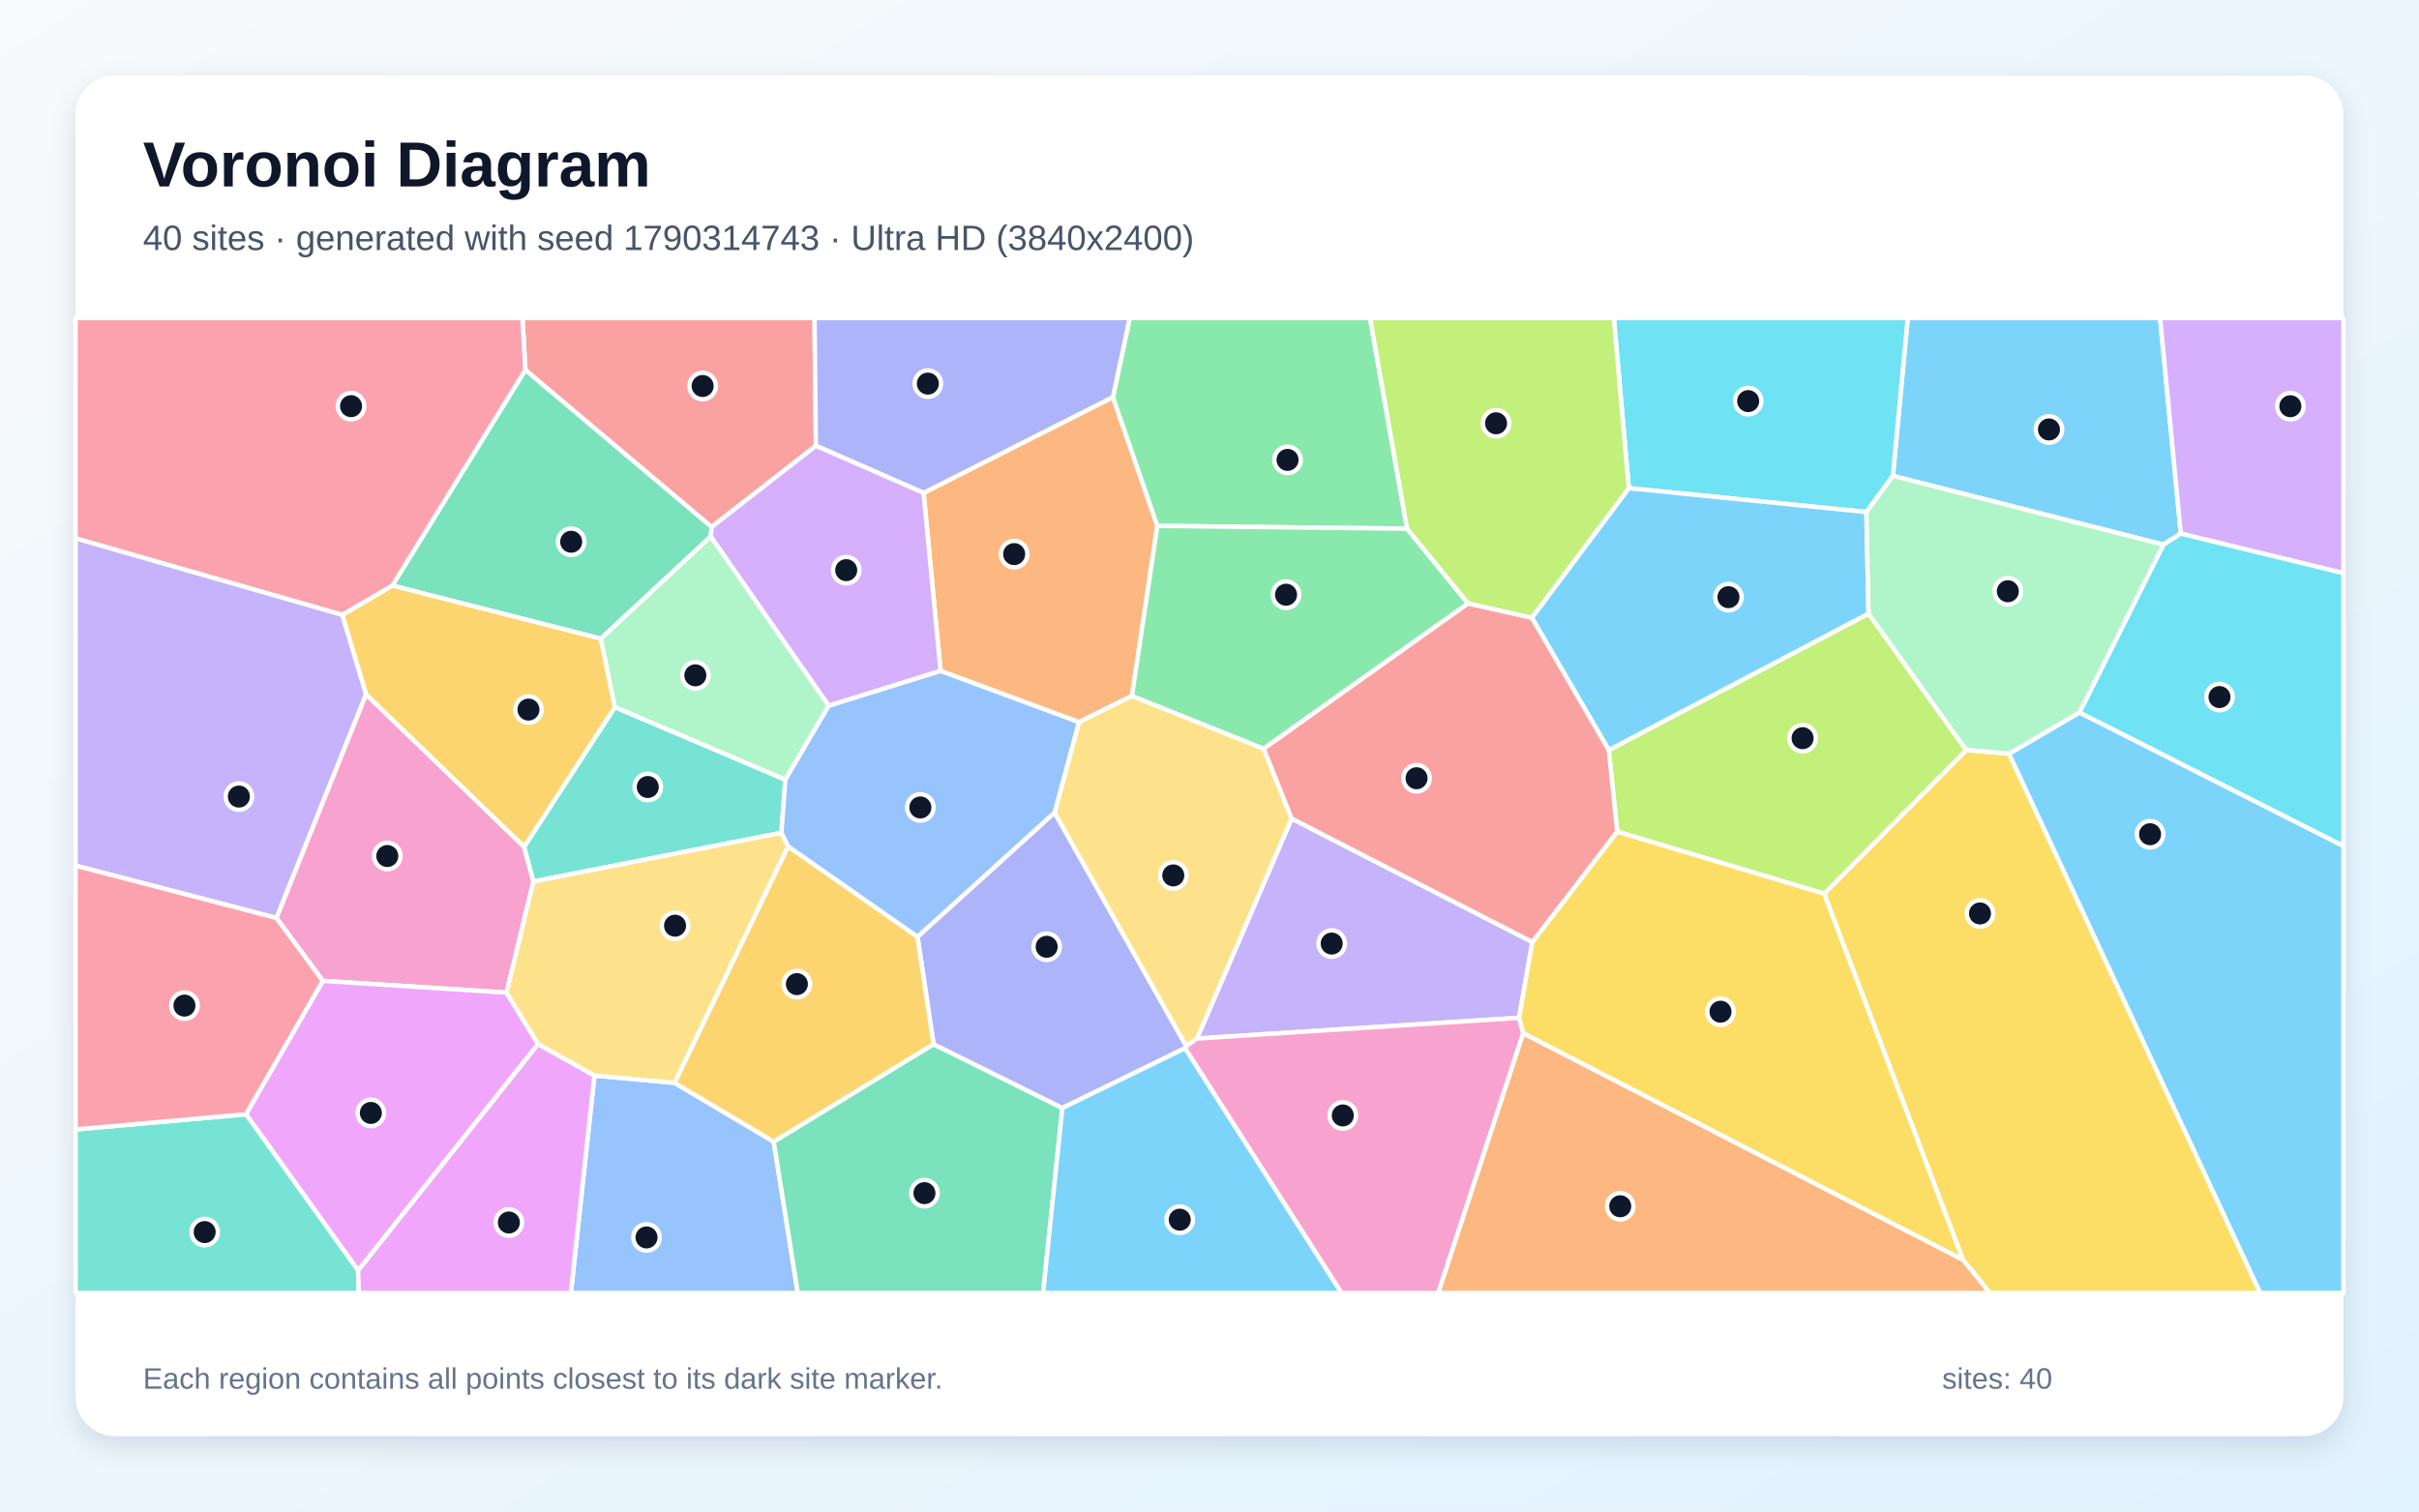
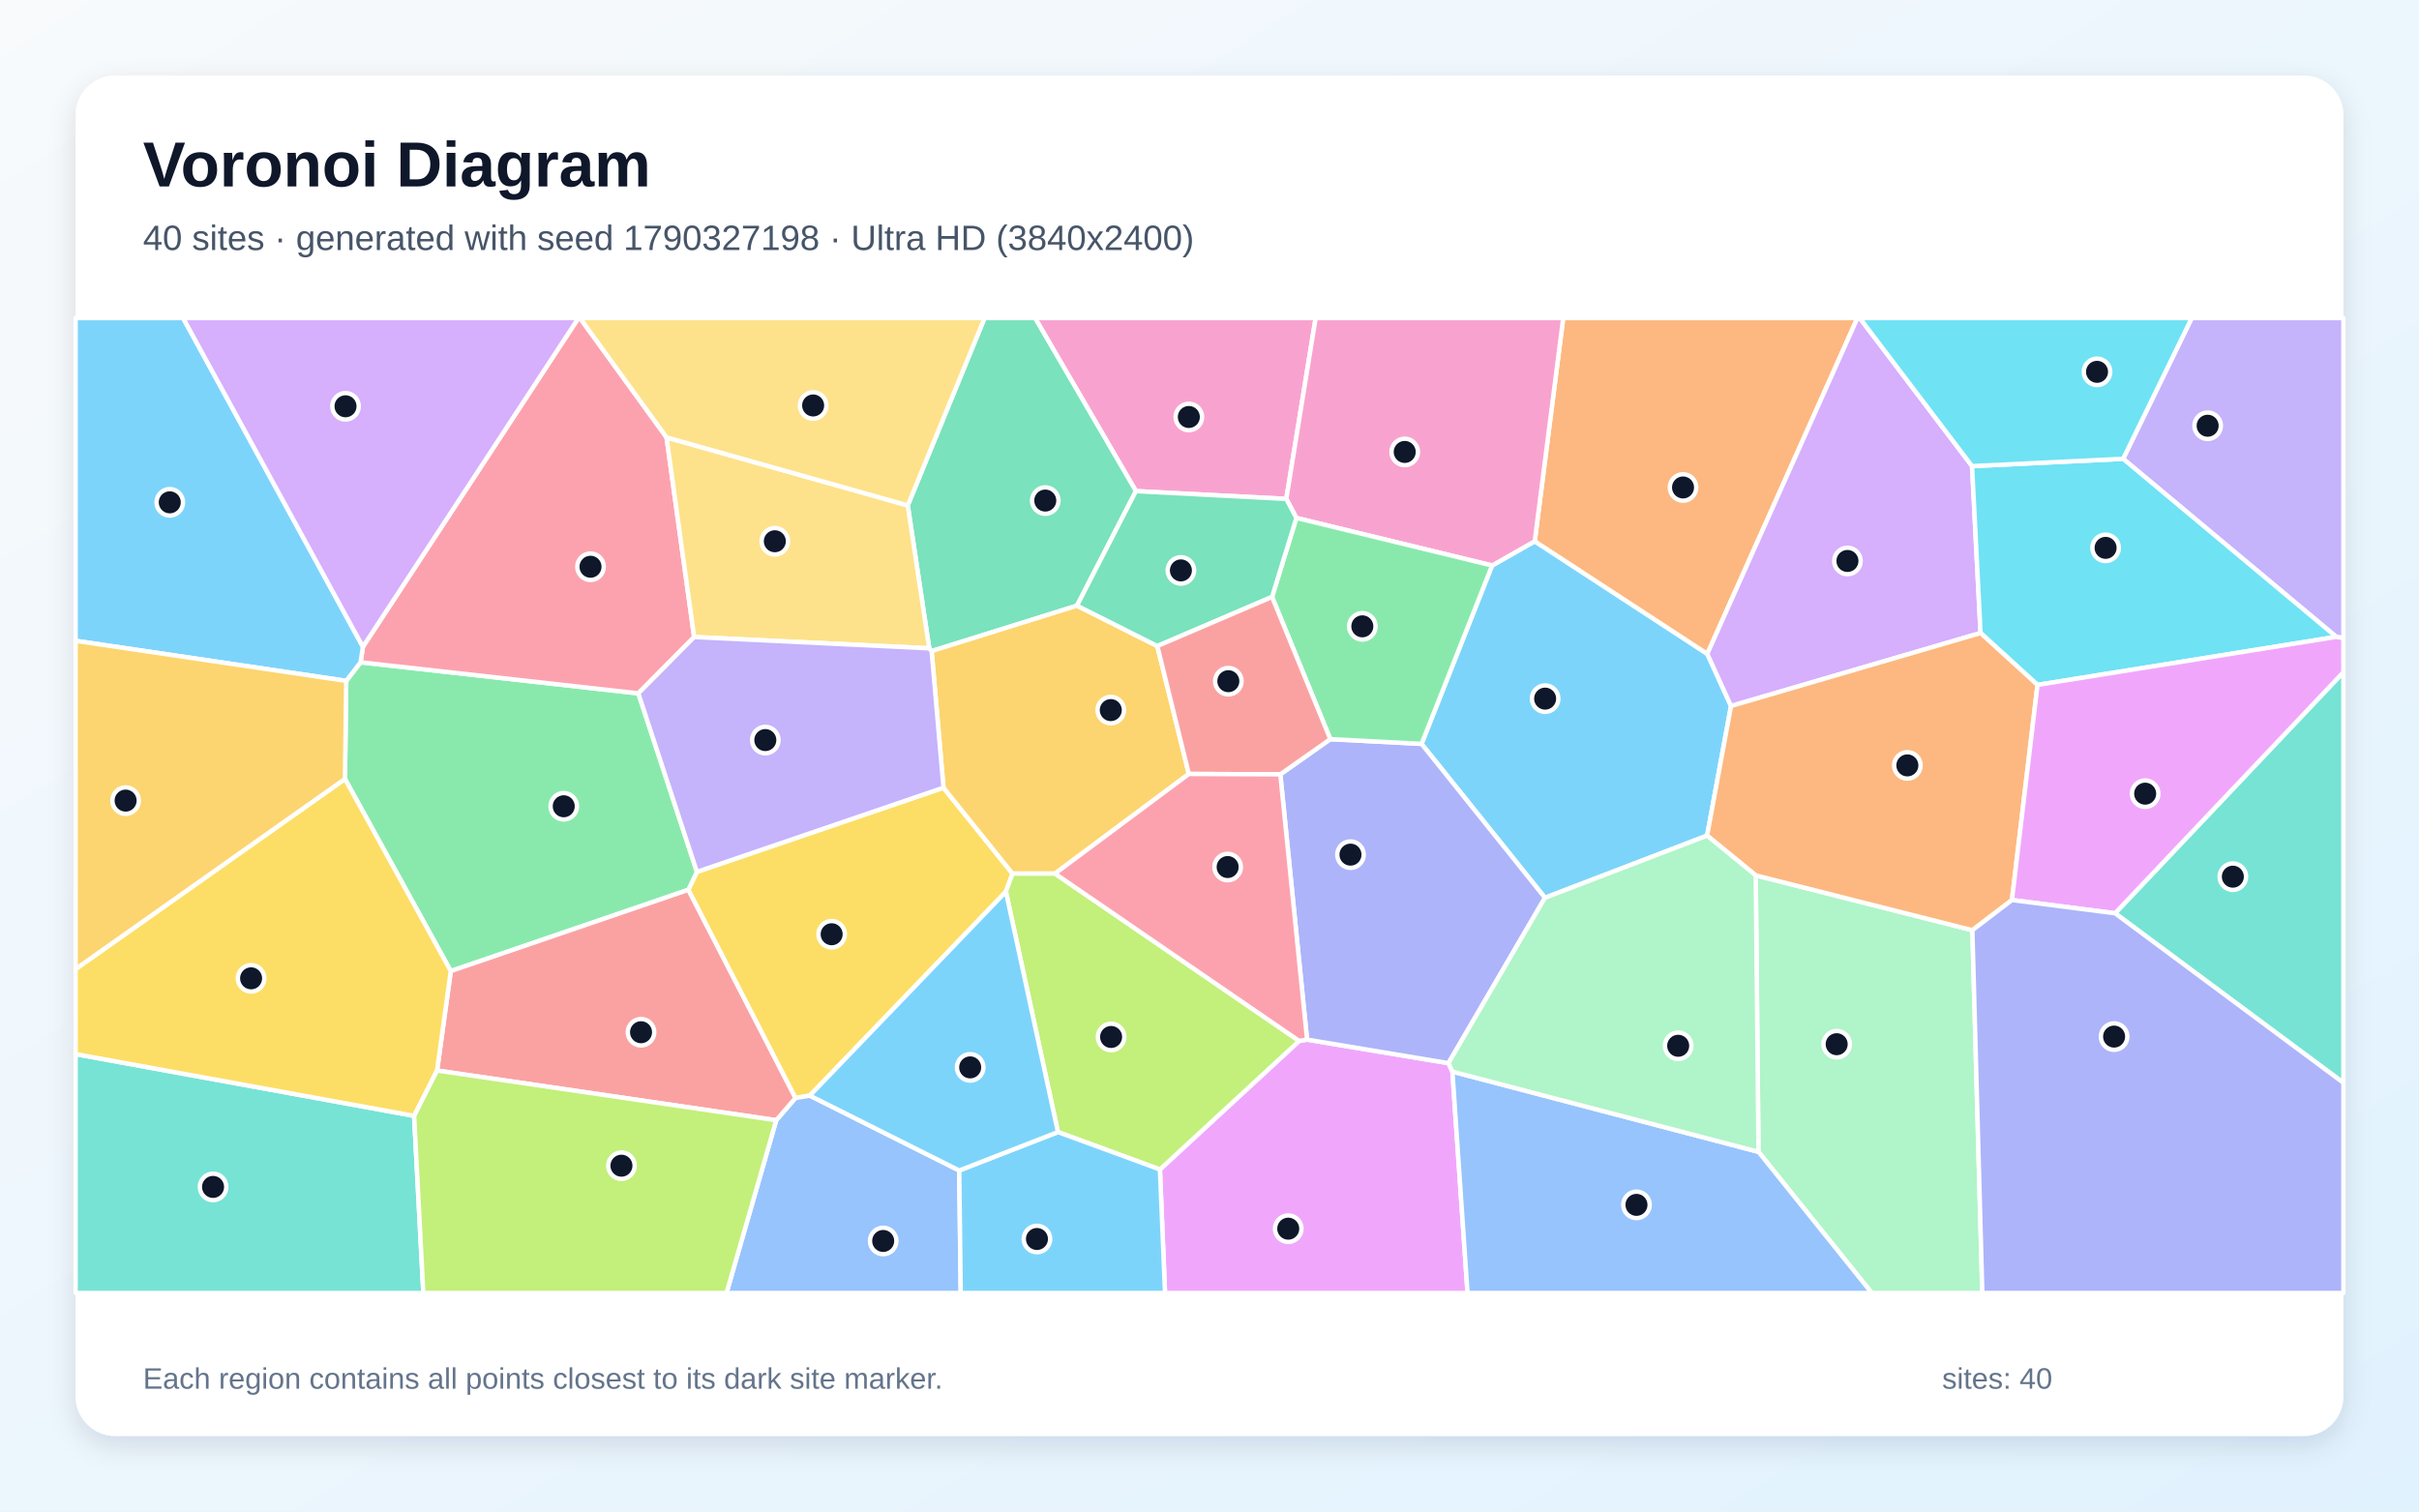
<svg xmlns="http://www.w3.org/2000/svg" width="3840" height="2400" viewBox="0 0 3840 2400" role="img" aria-labelledby="title description">
  <defs>
    <linearGradient id="background" x1="0" y1="0" x2="1" y2="1">
      <stop stop-color="#F8FAFC" />
      <stop offset="1" stop-color="#E0F2FE" />
    </linearGradient>
    <filter id="shadow" x="-5%" y="-5%" width="110%" height="110%">
      <feDropShadow dx="0" dy="15" stdDeviation="22" flood-color="#0F172A" flood-opacity=".12" />
    </filter>
  </defs>
  <rect width="3840" height="2400" fill="url(#background)" />
  <rect x="120" y="120" width="3600" height="2160" rx="63" fill="#FFFFFF" filter="url(#shadow)" />
  <g font-family="Arial, sans-serif">
    <text x="227" y="296" font-size="101" font-weight="700" fill="#0F172A">Voronoi Diagram</text>
-     <text x="227" y="397" font-size="56" fill="#475569">40 sites · generated with seed 1790314743 · Ultra HD (3840x2400)</text>
+     <text x="227" y="397" font-size="56" fill="#475569">40 sites · generated with seed 1790327198 · Ultra HD (3840x2400)</text>
  </g>
  <g stroke="#FFFFFF" stroke-width="7" stroke-linejoin="round">
-     <polygon points="3461.9,847.3 3434.3,864.8 3004.8,755.6 3028.4,505.0 3429.0,505.0" fill="#38BDF8" fill-opacity="0.65" />
-     <polygon points="2432.5,1495.8 2411.4,1616.1 1900.1,1649.0 2050.4,1299.7" fill="#A78BFA" fill-opacity="0.65" />
-     <polygon points="804.1,1576.1 512.4,1557.4 438.7,1457.5 581.0,1102.4 832.1,1344.5 846.8,1399.7" fill="#F472B6" fill-opacity="0.65" />
-     <polygon points="1796.9,1104.9 1712.7,1146.6 1493.1,1065.3 1466.1,782.6 1766.7,630.5 1837.2,835.0" fill="#FB923C" fill-opacity="0.65" />
-     <polygon points="3115.9,2000.1 2895.7,1419.0 3121.3,1190.8 3189.2,1196.7 3588.1,2053.0 3158.9,2053.0" fill="#FACC15" fill-opacity="0.65" />
-     <polygon points="2233.6,839.4 1837.2,835.0 1766.7,630.5 1793.4,505.0 2174.9,505.0" fill="#4ADE80" fill-opacity="0.65" />
-     <polygon points="1240.4,1322.3 846.8,1399.7 832.1,1344.5 976.1,1122.7 1246.7,1237.9" fill="#2DD4BF" fill-opacity="0.65" />
-     <polygon points="943.6,1707.7 1070.8,1719.3 1228.2,1812.7 1266.5,2053.0 906.2,2053.0" fill="#60A5FA" fill-opacity="0.65" />
-     <polygon points="854.3,1657.7 568.5,2017.4 390.5,1769.2 512.4,1557.4 804.1,1576.1" fill="#E879F9" fill-opacity="0.65" />
-     <polygon points="834.0,587.2 1129.8,836.7 1128.2,852.0 953.8,1014.1 622.8,929.8" fill="#34D399" fill-opacity="0.65" />
-     <polygon points="1295.2,707.8 1129.8,836.7 834.0,587.2 829.3,505.0 1293.0,505.0" fill="#F87171" fill-opacity="0.65" />
-     <polygon points="1766.7,630.5 1466.1,782.6 1295.2,707.8 1293.0,505.0 1793.4,505.0" fill="#818CF8" fill-opacity="0.65" />
-     <polygon points="543.2,976.3 622.8,929.8 953.8,1014.1 976.1,1122.7 832.1,1344.5 581.0,1102.4" fill="#FBBF24" fill-opacity="0.65" />
-     <polygon points="3121.3,1190.8 2895.7,1419.0 2567.2,1320.5 2553.8,1191.0 2966.2,974.2" fill="#A3E635" fill-opacity="0.65" />
-     <polygon points="1315.5,1120.7 1128.2,852.0 1129.8,836.7 1295.2,707.8 1466.1,782.6 1493.1,1065.3" fill="#C084FC" fill-opacity="0.65" />
-     <polygon points="834.0,587.2 622.8,929.8 543.2,976.3 120.0,854.8 120.0,505.0 829.3,505.0" fill="#FB7185" fill-opacity="0.65" />
-     <polygon points="2962.8,813.0 2585.6,775.1 2561.8,505.0 3028.4,505.0 3004.8,755.6" fill="#22D3EE" fill-opacity="0.65" />
-     <polygon points="1315.5,1120.7 1246.7,1237.9 976.1,1122.7 953.8,1014.1 1128.2,852.0" fill="#86EFAC" fill-opacity="0.65" />
-     <polygon points="1882.9,1661.2 1674.0,1290.5 1712.7,1146.6 1796.9,1104.9 2006.1,1188.8 2050.4,1299.7 1900.1,1649.0" fill="#FCD34D" fill-opacity="0.65" />
-     <polygon points="3189.2,1196.7 3301.1,1131.2 3720.0,1343.2 3720.0,2053.0 3588.1,2053.0" fill="#38BDF8" fill-opacity="0.65" />
-     <polygon points="2966.2,974.2 2553.8,1191.0 2431.7,980.8 2585.6,775.1 2962.8,813.0" fill="#38BDF8" fill-opacity="0.65" />
-     <polygon points="120.0,1374.5 120.0,854.8 543.2,976.3 581.0,1102.4 438.7,1457.5" fill="#A78BFA" fill-opacity="0.65" />
-     <polygon points="1881.1,1664.4 1882.9,1661.2 1900.1,1649.0 2411.4,1616.1 2418.1,1640.5 2283.2,2053.0 2129.5,2053.0" fill="#F472B6" fill-opacity="0.65" />
-     <polygon points="2418.1,1640.5 3115.9,2000.1 3158.9,2053.0 2283.2,2053.0" fill="#FB923C" fill-opacity="0.65" />
-     <polygon points="2418.1,1640.5 2411.4,1616.1 2432.5,1495.8 2567.2,1320.5 2895.7,1419.0 3115.9,2000.1" fill="#FACC15" fill-opacity="0.65" />
-     <polygon points="2330.5,958.1 2006.1,1188.8 1796.9,1104.9 1837.2,835.0 2233.6,839.4" fill="#4ADE80" fill-opacity="0.65" />
-     <polygon points="120.0,1793.3 390.5,1769.2 568.5,2017.4 569.6,2053.0 120.0,2053.0" fill="#2DD4BF" fill-opacity="0.65" />
-     <polygon points="1674.0,1290.5 1456.5,1487.7 1250.9,1344.0 1240.4,1322.3 1246.7,1237.9 1315.5,1120.7 1493.1,1065.3 1712.7,1146.6" fill="#60A5FA" fill-opacity="0.65" />
-     <polygon points="568.5,2017.4 854.3,1657.7 943.6,1707.7 906.2,2053.0 569.6,2053.0" fill="#E879F9" fill-opacity="0.65" />
-     <polygon points="1228.2,1812.7 1481.9,1657.9 1686.4,1759.3 1655.8,2053.0 1266.5,2053.0" fill="#34D399" fill-opacity="0.65" />
-     <polygon points="2330.5,958.1 2431.7,980.8 2553.8,1191.0 2567.2,1320.5 2432.5,1495.8 2050.4,1299.7 2006.1,1188.8" fill="#F87171" fill-opacity="0.65" />
-     <polygon points="1686.4,1759.3 1481.9,1657.9 1456.5,1487.7 1674.0,1290.5 1882.9,1661.2 1881.1,1664.4" fill="#818CF8" fill-opacity="0.65" />
-     <polygon points="1481.9,1657.9 1228.2,1812.7 1070.8,1719.3 1250.9,1344.0 1456.5,1487.7" fill="#FBBF24" fill-opacity="0.65" />
-     <polygon points="2585.6,775.1 2431.7,980.8 2330.5,958.1 2233.6,839.4 2174.9,505.0 2561.8,505.0" fill="#A3E635" fill-opacity="0.65" />
-     <polygon points="3461.9,847.3 3429.0,505.0 3720.0,505.0 3720.0,910.1" fill="#C084FC" fill-opacity="0.65" />
-     <polygon points="120.0,1793.3 120.0,1374.5 438.7,1457.5 512.4,1557.4 390.5,1769.2" fill="#FB7185" fill-opacity="0.65" />
-     <polygon points="3301.1,1131.2 3434.3,864.8 3461.9,847.3 3720.0,910.1 3720.0,1343.2" fill="#22D3EE" fill-opacity="0.65" />
-     <polygon points="3301.1,1131.2 3189.2,1196.7 3121.3,1190.8 2966.2,974.2 2962.8,813.0 3004.8,755.6 3434.3,864.8" fill="#86EFAC" fill-opacity="0.65" />
-     <polygon points="1250.9,1344.0 1070.8,1719.3 943.6,1707.7 854.3,1657.7 804.1,1576.1 846.8,1399.7 1240.4,1322.3" fill="#FCD34D" fill-opacity="0.65" />
-     <polygon points="1686.4,1759.3 1881.1,1664.4 2129.5,2053.0 1655.8,2053.0" fill="#38BDF8" fill-opacity="0.65" />
+     <polygon points="2747.9,1121.0 2709.9,1326.8 2452.5,1425.5 2256.6,1181.1 2368.6,897.9 2436.3,859.4 2710.2,1038.2" fill="#38BDF8" fill-opacity="0.65" />
+     <polygon points="3708.7,1011.2 3370.3,728.5 3479.2,505.0 3720.0,505.0 3720.0,1013.1" fill="#A78BFA" fill-opacity="0.65" />
+     <polygon points="2041.9,792.2 1803.2,779.8 1643.1,505.0 2088.5,505.0" fill="#F472B6" fill-opacity="0.65" />
+     <polygon points="2710.2,1038.2 2436.3,859.4 2481.5,505.0 2948.5,505.0" fill="#FB923C" fill-opacity="0.65" />
+     <polygon points="1497.7,1250.7 1607.3,1387.1 1596.8,1415.8 1285.5,1739.6 1262.6,1743.5 1092.6,1412.9 1106.3,1384.3" fill="#FACC15" fill-opacity="0.65" />
+     <polygon points="715.6,1541.9 547.6,1236.8 549.6,1081.1 572.4,1051.6 1013.3,1100.9 1106.3,1384.3 1092.6,1412.9" fill="#4ADE80" fill-opacity="0.65" />
+     <polygon points="120.0,1673.7 657.4,1771.8 672.0,2053.0 120.0,2053.0" fill="#2DD4BF" fill-opacity="0.65" />
+     <polygon points="1232.2,1778.7 1262.6,1743.5 1285.5,1739.6 1522.7,1858.5 1525.1,2053.0 1153.3,2053.0" fill="#60A5FA" fill-opacity="0.65" />
+     <polygon points="1841.3,1856.9 2062.3,1652.8 2074.9,1650.7 2299.3,1688.1 2305.6,1701.5 2329.6,2053.0 1849.4,2053.0" fill="#E879F9" fill-opacity="0.65" />
+     <polygon points="1709.6,961.7 1478.9,1033.8 1475.1,1029.4 1441.0,802.5 1562.9,505.0 1643.1,505.0 1803.2,779.8" fill="#34D399" fill-opacity="0.65" />
+     <polygon points="693.8,1699.8 715.6,1541.9 1092.6,1412.9 1262.6,1743.5 1232.2,1778.7" fill="#F87171" fill-opacity="0.65" />
+     <polygon points="2299.3,1688.1 2074.9,1650.7 2032.4,1229.5 2111.8,1173.6 2256.6,1181.1 2452.5,1425.5" fill="#818CF8" fill-opacity="0.65" />
+     <polygon points="1837.2,1025.8 1887.2,1228.9 1674.7,1387.1 1607.3,1387.1 1497.7,1250.7 1478.9,1033.8 1709.6,961.7" fill="#FBBF24" fill-opacity="0.65" />
+     <polygon points="1674.7,1387.1 2062.3,1652.8 1841.3,1856.9 1679.4,1797.5 1596.8,1415.8 1607.3,1387.1" fill="#A3E635" fill-opacity="0.65" />
+     <polygon points="3130.5,740.1 3144.0,1005.1 2747.9,1121.0 2710.2,1038.2 2948.5,505.0 2952.3,505.0" fill="#C084FC" fill-opacity="0.65" />
+     <polygon points="1058.1,694.5 1101.9,1011.5 1013.3,1100.9 572.4,1051.6 576.1,1027.0 918.2,505.0 920.7,505.0" fill="#FB7185" fill-opacity="0.65" />
+     <polygon points="3234.4,1087.5 3144.0,1005.1 3130.5,740.1 3370.3,728.5 3708.7,1011.2" fill="#22D3EE" fill-opacity="0.65" />
+     <polygon points="2791.5,1828.9 2787.1,1389.9 3131.0,1477.0 3146.8,2053.0 2971.3,2053.0" fill="#86EFAC" fill-opacity="0.65" />
+     <polygon points="1441.0,802.5 1475.1,1029.4 1101.9,1011.5 1058.1,694.5" fill="#FCD34D" fill-opacity="0.65" />
+     <polygon points="576.1,1027.0 572.4,1051.6 549.6,1081.1 120.0,1017.5 120.0,505.0 290.7,505.0" fill="#38BDF8" fill-opacity="0.65" />
+     <polygon points="1522.7,1858.5 1679.4,1797.5 1841.3,1856.9 1849.4,2053.0 1525.1,2053.0" fill="#38BDF8" fill-opacity="0.65" />
+     <polygon points="1101.9,1011.5 1475.1,1029.4 1478.9,1033.8 1497.7,1250.7 1106.3,1384.3 1013.3,1100.9" fill="#A78BFA" fill-opacity="0.65" />
+     <polygon points="2057.9,822.4 2041.9,792.2 2088.5,505.0 2481.5,505.0 2436.3,859.4 2368.6,897.9" fill="#F472B6" fill-opacity="0.65" />
+     <polygon points="3193.8,1429.1 3131.0,1477.0 2787.1,1389.9 2709.9,1326.8 2747.9,1121.0 3144.0,1005.1 3234.4,1087.5" fill="#FB923C" fill-opacity="0.65" />
+     <polygon points="693.8,1699.8 657.4,1771.8 120.0,1673.7 120.0,1538.7 547.6,1236.8 715.6,1541.9" fill="#FACC15" fill-opacity="0.65" />
+     <polygon points="2111.8,1173.6 2019.3,947.8 2057.9,822.4 2368.6,897.9 2256.6,1181.1" fill="#4ADE80" fill-opacity="0.65" />
+     <polygon points="3357.5,1450.1 3720.0,1067.3 3720.0,1719.3" fill="#2DD4BF" fill-opacity="0.65" />
+     <polygon points="2305.6,1701.5 2791.5,1828.9 2971.3,2053.0 2329.6,2053.0" fill="#60A5FA" fill-opacity="0.65" />
+     <polygon points="3357.5,1450.1 3193.8,1429.1 3234.4,1087.5 3708.7,1011.2 3720.0,1013.1 3720.0,1067.3" fill="#E879F9" fill-opacity="0.65" />
+     <polygon points="2019.3,947.8 1837.2,1025.8 1709.6,961.7 1803.2,779.8 2041.9,792.2 2057.9,822.4" fill="#34D399" fill-opacity="0.65" />
+     <polygon points="2019.3,947.8 2111.8,1173.6 2032.4,1229.5 1887.2,1228.9 1837.2,1025.8" fill="#F87171" fill-opacity="0.65" />
+     <polygon points="3131.0,1477.0 3193.8,1429.1 3357.5,1450.1 3720.0,1719.3 3720.0,2053.0 3146.8,2053.0" fill="#818CF8" fill-opacity="0.65" />
+     <polygon points="120.0,1538.7 120.0,1017.5 549.6,1081.1 547.6,1236.8" fill="#FBBF24" fill-opacity="0.65" />
+     <polygon points="657.4,1771.8 693.8,1699.8 1232.2,1778.7 1153.3,2053.0 672.0,2053.0" fill="#A3E635" fill-opacity="0.65" />
+     <polygon points="576.1,1027.0 290.7,505.0 918.2,505.0" fill="#C084FC" fill-opacity="0.65" />
+     <polygon points="1674.7,1387.1 1887.2,1228.9 2032.4,1229.5 2074.9,1650.7 2062.3,1652.8" fill="#FB7185" fill-opacity="0.65" />
+     <polygon points="3370.3,728.5 3130.5,740.1 2952.3,505.0 3479.2,505.0" fill="#22D3EE" fill-opacity="0.65" />
+     <polygon points="2305.6,1701.5 2299.3,1688.1 2452.5,1425.5 2709.9,1326.8 2787.1,1389.9 2791.5,1828.9" fill="#86EFAC" fill-opacity="0.65" />
+     <polygon points="1441.0,802.5 1058.1,694.5 920.7,505.0 1562.9,505.0" fill="#FCD34D" fill-opacity="0.65" />
+     <polygon points="1679.4,1797.5 1522.7,1858.5 1285.5,1739.6 1596.8,1415.8" fill="#38BDF8" fill-opacity="0.65" />
  </g>
  <g>
-     <circle cx="3252.6" cy="681.9" r="21" fill="#0F172A" stroke="#FFFFFF" stroke-width="7" />
-     <circle cx="2114.0" cy="1498.2" r="21" fill="#0F172A" stroke="#FFFFFF" stroke-width="7" />
-     <circle cx="614.8" cy="1359.2" r="21" fill="#0F172A" stroke="#FFFFFF" stroke-width="7" />
-     <circle cx="1609.9" cy="879.8" r="21" fill="#0F172A" stroke="#FFFFFF" stroke-width="7" />
-     <circle cx="3143.1" cy="1450.4" r="21" fill="#0F172A" stroke="#FFFFFF" stroke-width="7" />
-     <circle cx="2043.9" cy="730.2" r="21" fill="#0F172A" stroke="#FFFFFF" stroke-width="7" />
-     <circle cx="1028.3" cy="1249.6" r="21" fill="#0F172A" stroke="#FFFFFF" stroke-width="7" />
-     <circle cx="1026.3" cy="1964.8" r="21" fill="#0F172A" stroke="#FFFFFF" stroke-width="7" />
-     <circle cx="588.7" cy="1767.1" r="21" fill="#0F172A" stroke="#FFFFFF" stroke-width="7" />
-     <circle cx="906.7" cy="860.2" r="21" fill="#0F172A" stroke="#FFFFFF" stroke-width="7" />
-     <circle cx="1115.4" cy="612.9" r="21" fill="#0F172A" stroke="#FFFFFF" stroke-width="7" />
-     <circle cx="1472.9" cy="609.1" r="21" fill="#0F172A" stroke="#FFFFFF" stroke-width="7" />
-     <circle cx="838.9" cy="1126.7" r="21" fill="#0F172A" stroke="#FFFFFF" stroke-width="7" />
-     <circle cx="2861.5" cy="1172.1" r="21" fill="#0F172A" stroke="#FFFFFF" stroke-width="7" />
-     <circle cx="1343.3" cy="905.3" r="21" fill="#0F172A" stroke="#FFFFFF" stroke-width="7" />
-     <circle cx="557.3" cy="644.9" r="21" fill="#0F172A" stroke="#FFFFFF" stroke-width="7" />
-     <circle cx="2775.1" cy="636.9" r="21" fill="#0F172A" stroke="#FFFFFF" stroke-width="7" />
-     <circle cx="1103.8" cy="1072.3" r="21" fill="#0F172A" stroke="#FFFFFF" stroke-width="7" />
-     <circle cx="1862.5" cy="1390.0" r="21" fill="#0F172A" stroke="#FFFFFF" stroke-width="7" />
-     <circle cx="3413.1" cy="1324.6" r="21" fill="#0F172A" stroke="#FFFFFF" stroke-width="7" />
-     <circle cx="2743.8" cy="948.2" r="21" fill="#0F172A" stroke="#FFFFFF" stroke-width="7" />
-     <circle cx="379.2" cy="1264.8" r="21" fill="#0F172A" stroke="#FFFFFF" stroke-width="7" />
-     <circle cx="2131.6" cy="1771.1" r="21" fill="#0F172A" stroke="#FFFFFF" stroke-width="7" />
-     <circle cx="2572.0" cy="1915.3" r="21" fill="#0F172A" stroke="#FFFFFF" stroke-width="7" />
-     <circle cx="2731.2" cy="1606.4" r="21" fill="#0F172A" stroke="#FFFFFF" stroke-width="7" />
-     <circle cx="2041.5" cy="944.3" r="21" fill="#0F172A" stroke="#FFFFFF" stroke-width="7" />
-     <circle cx="324.9" cy="1956.3" r="21" fill="#0F172A" stroke="#FFFFFF" stroke-width="7" />
-     <circle cx="1461.0" cy="1282.1" r="21" fill="#0F172A" stroke="#FFFFFF" stroke-width="7" />
-     <circle cx="807.8" cy="1941.1" r="21" fill="#0F172A" stroke="#FFFFFF" stroke-width="7" />
-     <circle cx="1467.5" cy="1894.5" r="21" fill="#0F172A" stroke="#FFFFFF" stroke-width="7" />
-     <circle cx="2248.7" cy="1235.7" r="21" fill="#0F172A" stroke="#FFFFFF" stroke-width="7" />
-     <circle cx="1661.5" cy="1503.3" r="21" fill="#0F172A" stroke="#FFFFFF" stroke-width="7" />
-     <circle cx="1265.0" cy="1562.6" r="21" fill="#0F172A" stroke="#FFFFFF" stroke-width="7" />
-     <circle cx="2374.9" cy="672.1" r="21" fill="#0F172A" stroke="#FFFFFF" stroke-width="7" />
-     <circle cx="3635.8" cy="645.0" r="21" fill="#0F172A" stroke="#FFFFFF" stroke-width="7" />
-     <circle cx="292.8" cy="1596.7" r="21" fill="#0F172A" stroke="#FFFFFF" stroke-width="7" />
-     <circle cx="3523.3" cy="1106.8" r="21" fill="#0F172A" stroke="#FFFFFF" stroke-width="7" />
-     <circle cx="3187.3" cy="938.8" r="21" fill="#0F172A" stroke="#FFFFFF" stroke-width="7" />
-     <circle cx="1071.6" cy="1469.8" r="21" fill="#0F172A" stroke="#FFFFFF" stroke-width="7" />
-     <circle cx="1872.8" cy="1936.6" r="21" fill="#0F172A" stroke="#FFFFFF" stroke-width="7" />
+     <circle cx="2452.8" cy="1109.3" r="21" fill="#0F172A" stroke="#FFFFFF" stroke-width="7" />
+     <circle cx="3504.5" cy="676.0" r="21" fill="#0F172A" stroke="#FFFFFF" stroke-width="7" />
+     <circle cx="1887.2" cy="662.1" r="21" fill="#0F172A" stroke="#FFFFFF" stroke-width="7" />
+     <circle cx="2671.7" cy="774.0" r="21" fill="#0F172A" stroke="#FFFFFF" stroke-width="7" />
+     <circle cx="1320.2" cy="1483.4" r="21" fill="#0F172A" stroke="#FFFFFF" stroke-width="7" />
+     <circle cx="894.9" cy="1280.2" r="21" fill="#0F172A" stroke="#FFFFFF" stroke-width="7" />
+     <circle cx="338.2" cy="1884.6" r="21" fill="#0F172A" stroke="#FFFFFF" stroke-width="7" />
+     <circle cx="1402.0" cy="1970.4" r="21" fill="#0F172A" stroke="#FFFFFF" stroke-width="7" />
+     <circle cx="2045.0" cy="1950.9" r="21" fill="#0F172A" stroke="#FFFFFF" stroke-width="7" />
+     <circle cx="1659.3" cy="794.8" r="21" fill="#0F172A" stroke="#FFFFFF" stroke-width="7" />
+     <circle cx="1017.6" cy="1639.0" r="21" fill="#0F172A" stroke="#FFFFFF" stroke-width="7" />
+     <circle cx="2143.8" cy="1357.0" r="21" fill="#0F172A" stroke="#FFFFFF" stroke-width="7" />
+     <circle cx="1763.3" cy="1127.5" r="21" fill="#0F172A" stroke="#FFFFFF" stroke-width="7" />
+     <circle cx="1763.8" cy="1646.5" r="21" fill="#0F172A" stroke="#FFFFFF" stroke-width="7" />
+     <circle cx="2932.7" cy="890.7" r="21" fill="#0F172A" stroke="#FFFFFF" stroke-width="7" />
+     <circle cx="937.4" cy="899.9" r="21" fill="#0F172A" stroke="#FFFFFF" stroke-width="7" />
+     <circle cx="3342.5" cy="869.9" r="21" fill="#0F172A" stroke="#FFFFFF" stroke-width="7" />
+     <circle cx="2915.6" cy="1658.0" r="21" fill="#0F172A" stroke="#FFFFFF" stroke-width="7" />
+     <circle cx="1230.0" cy="859.4" r="21" fill="#0F172A" stroke="#FFFFFF" stroke-width="7" />
+     <circle cx="269.5" cy="797.6" r="21" fill="#0F172A" stroke="#FFFFFF" stroke-width="7" />
+     <circle cx="1646.1" cy="1967.3" r="21" fill="#0F172A" stroke="#FFFFFF" stroke-width="7" />
+     <circle cx="1214.9" cy="1175.1" r="21" fill="#0F172A" stroke="#FFFFFF" stroke-width="7" />
+     <circle cx="2229.9" cy="717.6" r="21" fill="#0F172A" stroke="#FFFFFF" stroke-width="7" />
+     <circle cx="3027.8" cy="1215.3" r="21" fill="#0F172A" stroke="#FFFFFF" stroke-width="7" />
+     <circle cx="398.6" cy="1553.4" r="21" fill="#0F172A" stroke="#FFFFFF" stroke-width="7" />
+     <circle cx="2162.6" cy="994.5" r="21" fill="#0F172A" stroke="#FFFFFF" stroke-width="7" />
+     <circle cx="3544.5" cy="1392.0" r="21" fill="#0F172A" stroke="#FFFFFF" stroke-width="7" />
+     <circle cx="2597.8" cy="1913.1" r="21" fill="#0F172A" stroke="#FFFFFF" stroke-width="7" />
+     <circle cx="3405.3" cy="1260.2" r="21" fill="#0F172A" stroke="#FFFFFF" stroke-width="7" />
+     <circle cx="1874.6" cy="905.7" r="21" fill="#0F172A" stroke="#FFFFFF" stroke-width="7" />
+     <circle cx="1949.9" cy="1081.6" r="21" fill="#0F172A" stroke="#FFFFFF" stroke-width="7" />
+     <circle cx="3356.0" cy="1645.9" r="21" fill="#0F172A" stroke="#FFFFFF" stroke-width="7" />
+     <circle cx="199.4" cy="1271.2" r="21" fill="#0F172A" stroke="#FFFFFF" stroke-width="7" />
+     <circle cx="986.5" cy="1850.9" r="21" fill="#0F172A" stroke="#FFFFFF" stroke-width="7" />
+     <circle cx="548.5" cy="645.1" r="21" fill="#0F172A" stroke="#FFFFFF" stroke-width="7" />
+     <circle cx="1948.8" cy="1376.7" r="21" fill="#0F172A" stroke="#FFFFFF" stroke-width="7" />
+     <circle cx="3328.9" cy="590.4" r="21" fill="#0F172A" stroke="#FFFFFF" stroke-width="7" />
+     <circle cx="2664.0" cy="1660.5" r="21" fill="#0F172A" stroke="#FFFFFF" stroke-width="7" />
+     <circle cx="1290.8" cy="643.8" r="21" fill="#0F172A" stroke="#FFFFFF" stroke-width="7" />
+     <circle cx="1540.1" cy="1694.8" r="21" fill="#0F172A" stroke="#FFFFFF" stroke-width="7" />
  </g>
  <g font-family="Arial, sans-serif" font-size="47" fill="#64748B">
    <text x="227" y="2205">Each region contains all points closest to its dark site marker.</text>
    <text x="3083" y="2205">sites: 40</text>
  </g>
</svg>
